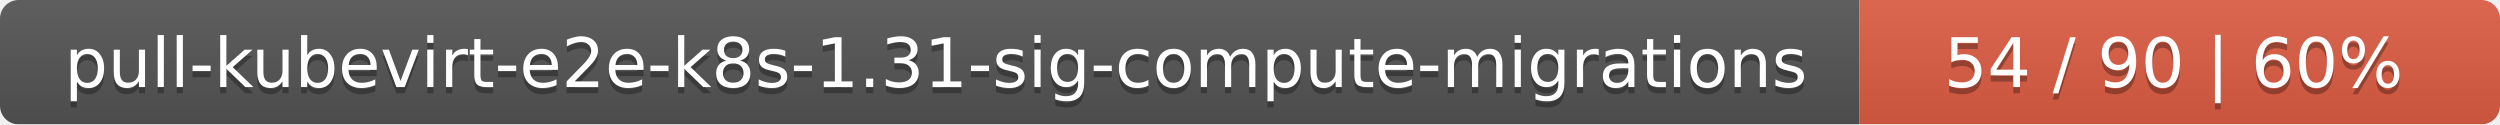
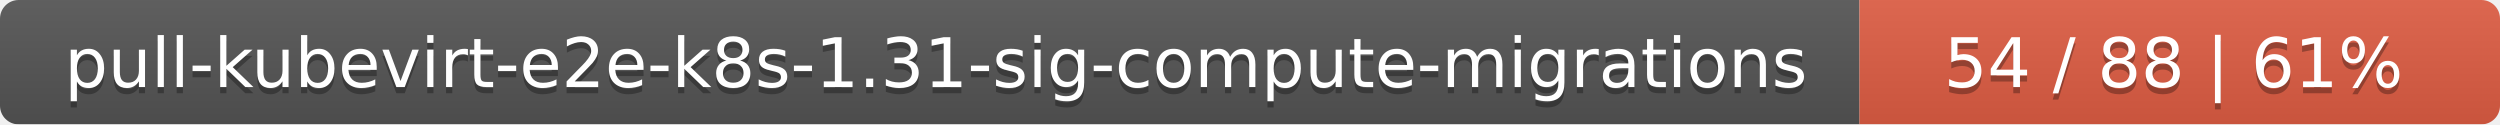
<svg xmlns="http://www.w3.org/2000/svg" width="402" height="20">
  <linearGradient id="smooth" x2="0" y2="100%">
    <stop offset="0" stop-color="#bbb" stop-opacity=".1" />
    <stop offset="1" stop-opacity=".1" />
  </linearGradient>
  <mask id="round">
    <rect width="402" height="20" rx="3" fill="#fff" />
  </mask>
  <g mask="url(#round)">
    <rect width="299" height="20" fill="#555" />
    <rect x="299" width="103" height="20" fill="#e05d44" />
    <rect width="402" height="20" fill="url(#smooth)" />
  </g>
  <g fill="#fff" text-anchor="middle" font-family="DejaVu Sans,Verdana,Geneva,sans-serif" font-size="11">
    <text x="150.5" y="15" fill="#010101" fill-opacity=".3">pull-kubevirt-e2e-k8s-1.31-sig-compute-migrations</text>
    <text x="150.5" y="14">pull-kubevirt-e2e-k8s-1.31-sig-compute-migrations</text>
-     <text x="349.5" y="15" fill="#010101" fill-opacity=".3">54 / 90    |    60%</text>
-     <text x="349.5" y="14">54 / 90    |    60%</text>
+     <text x="349.5" y="15" fill="#010101" fill-opacity=".3">54 / 88    |    61%</text>
+     <text x="349.5" y="14">54 / 88    |    61%</text>
  </g>
</svg>
